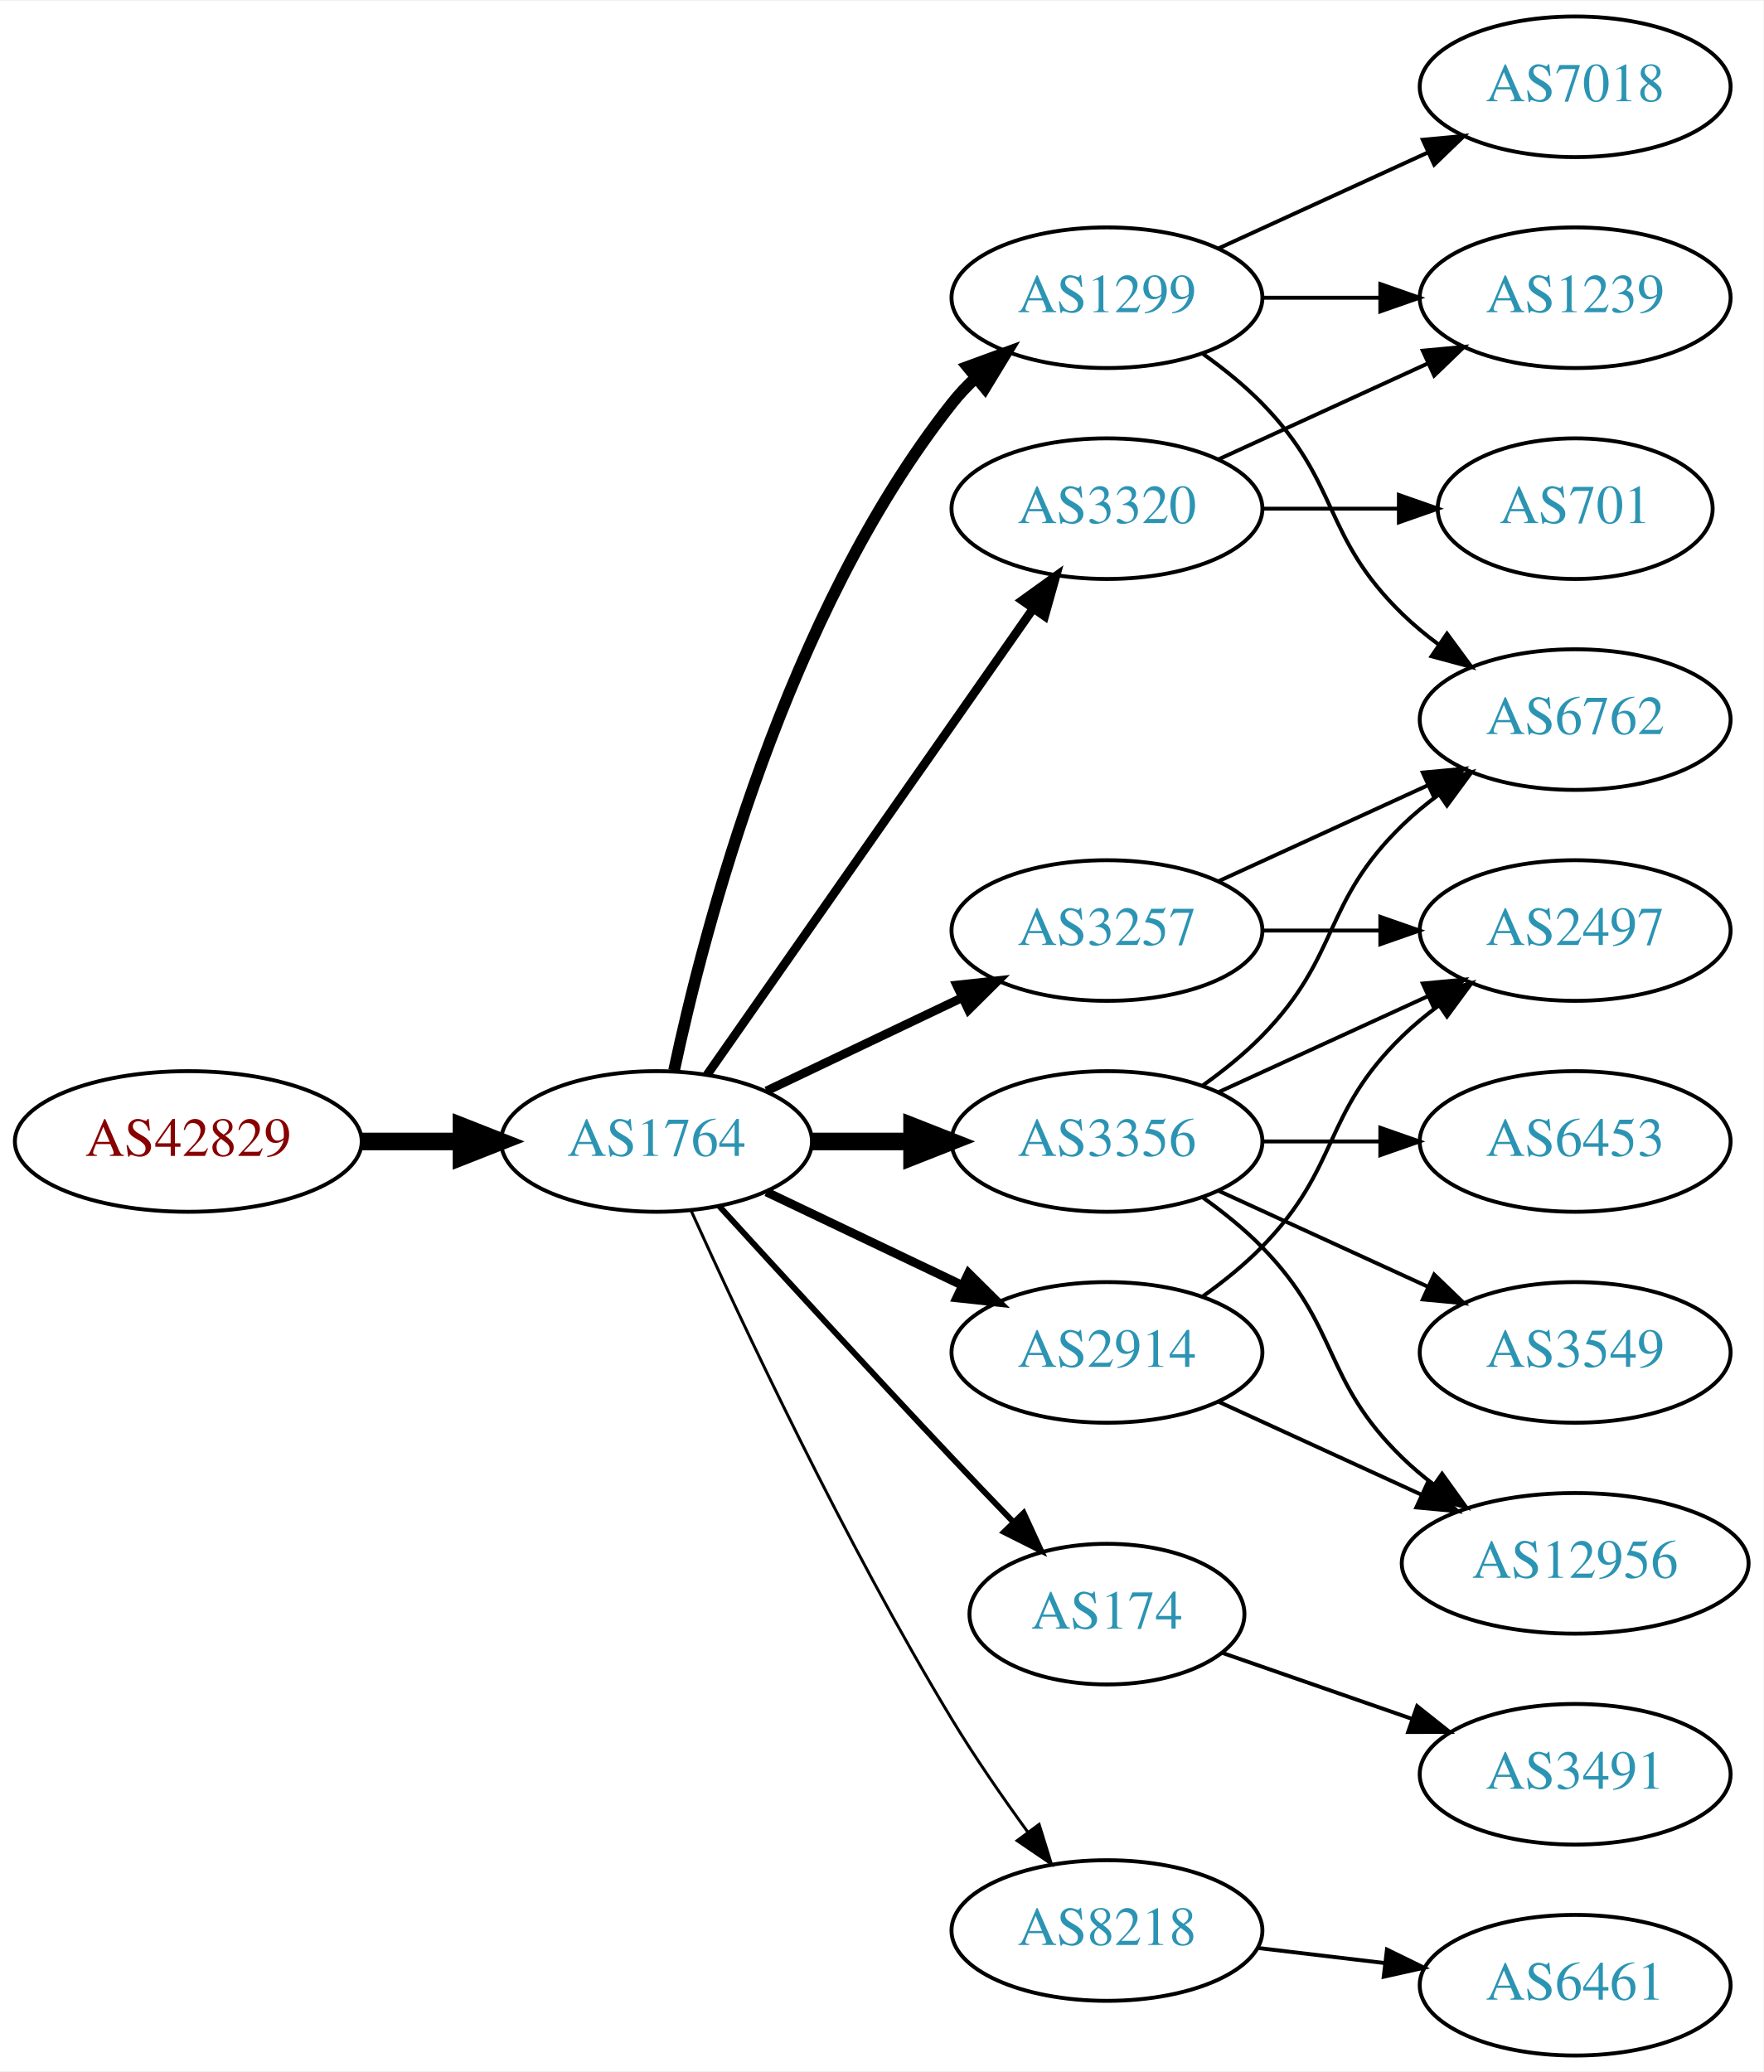
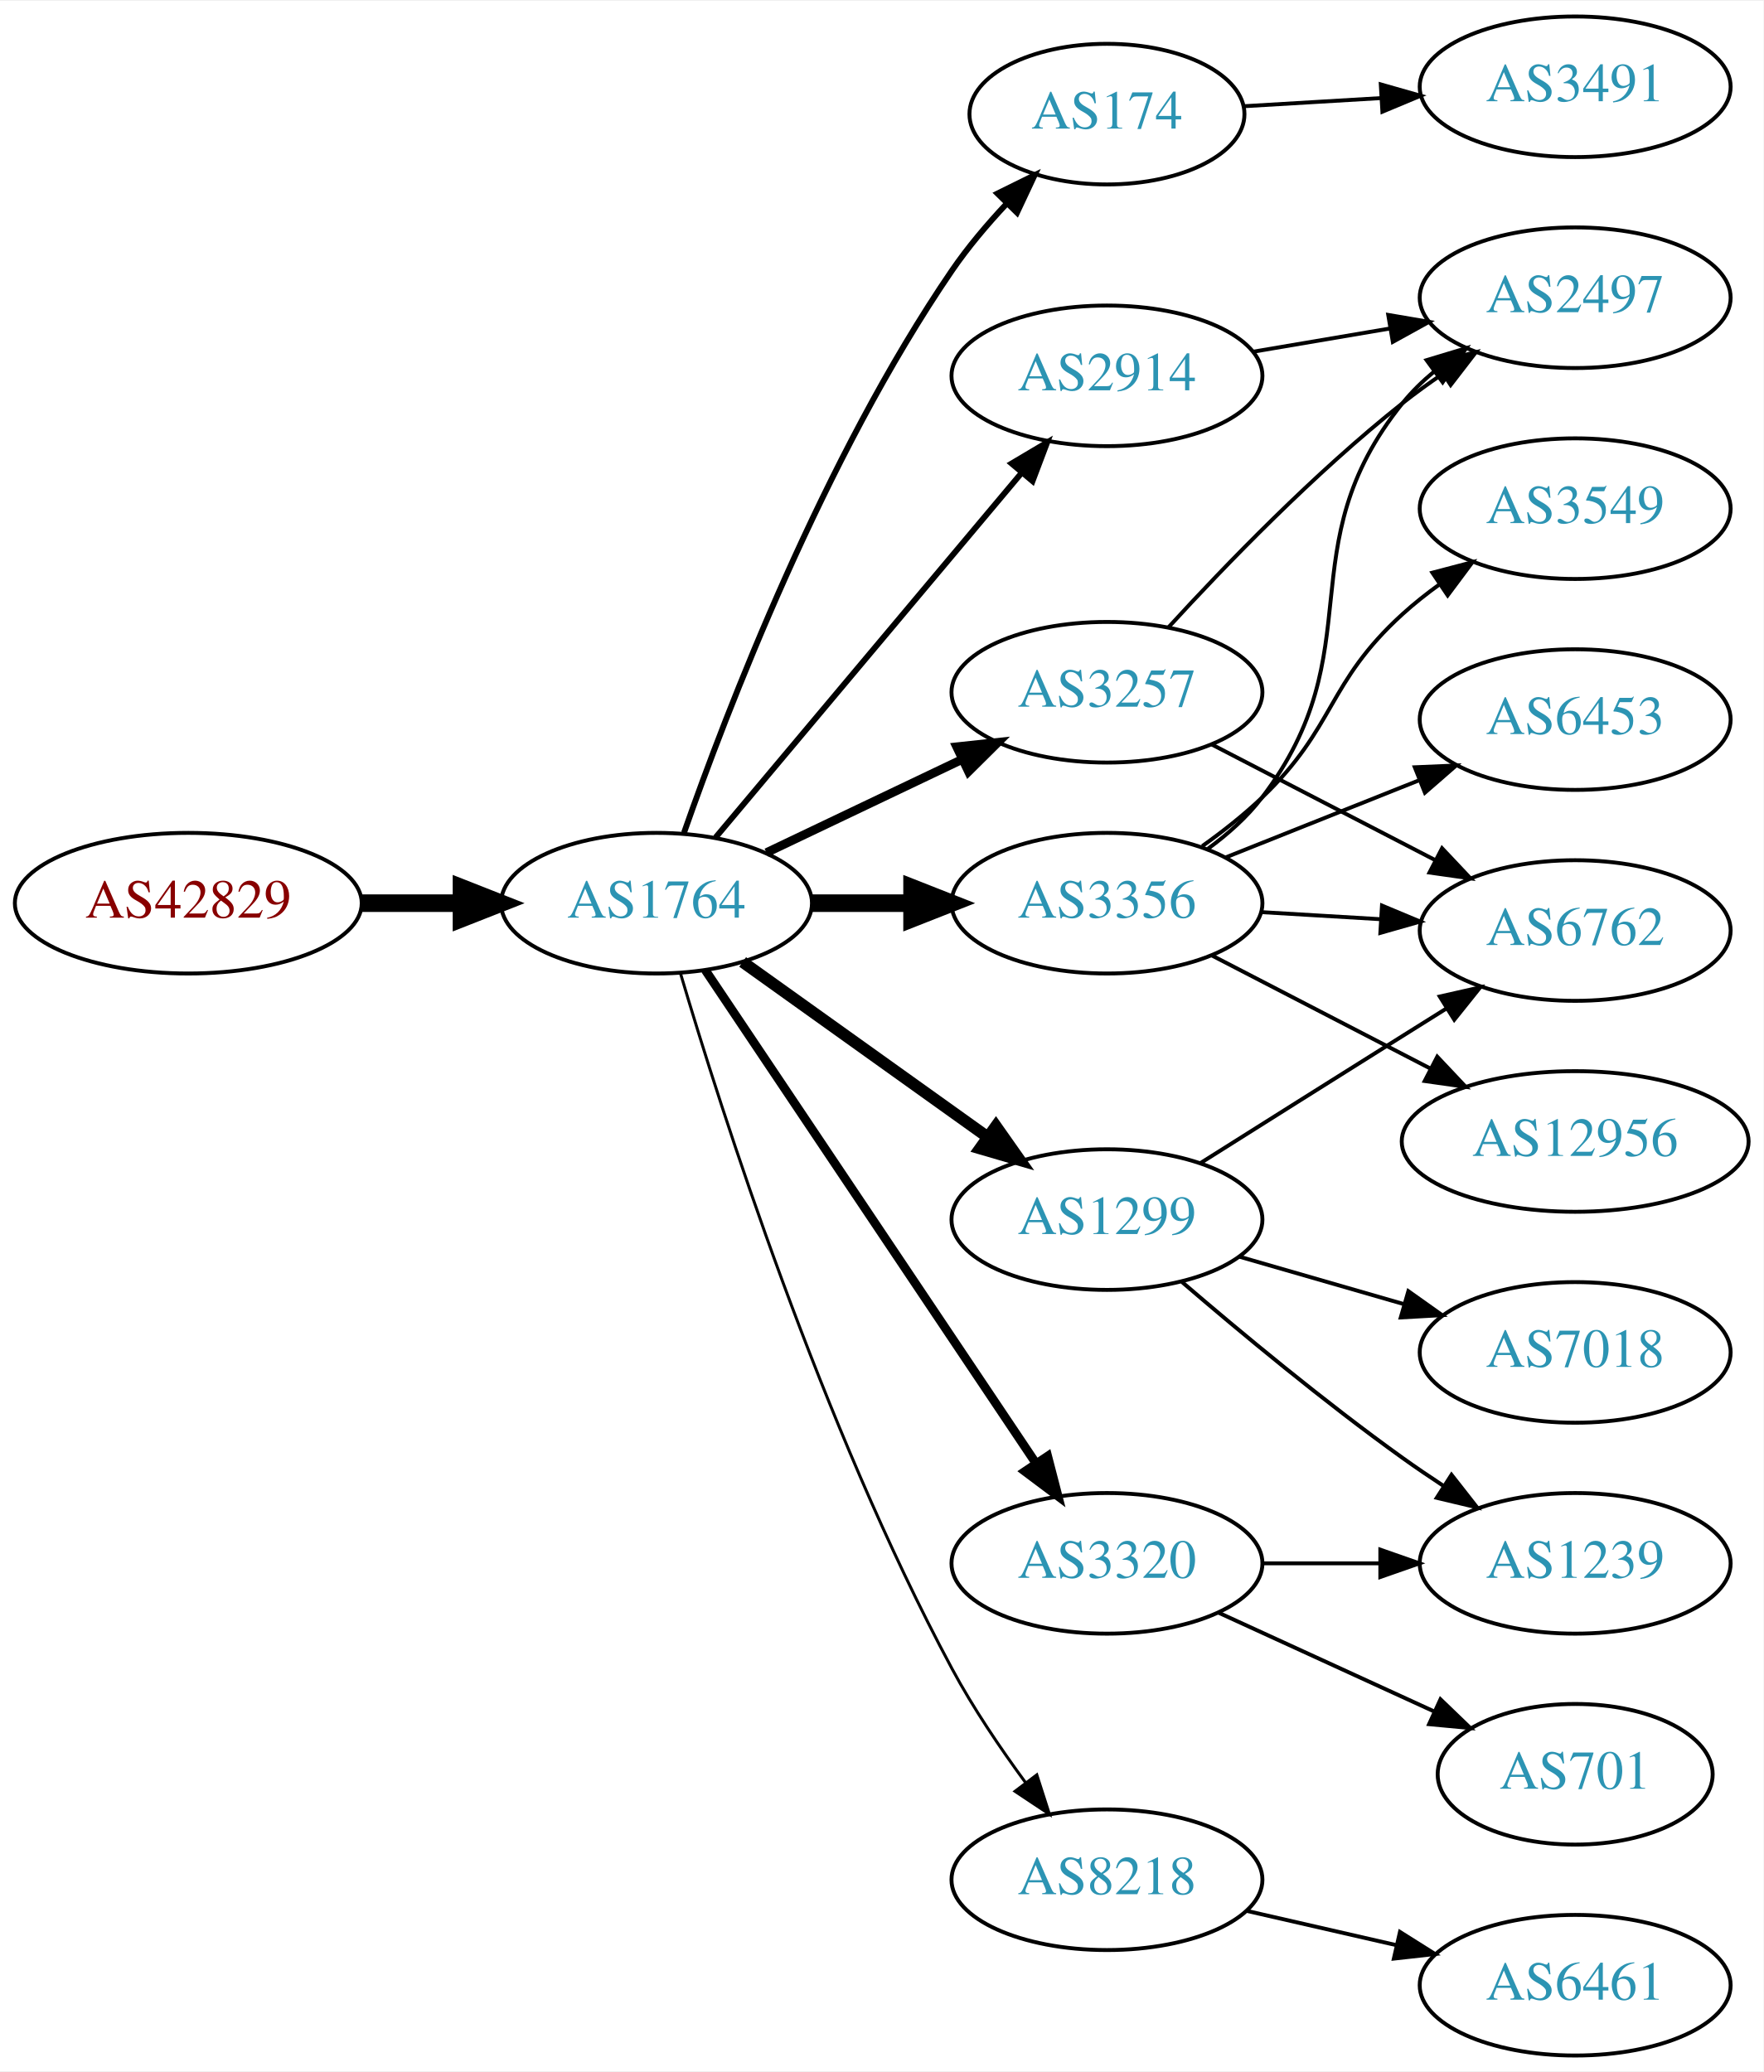
<svg xmlns="http://www.w3.org/2000/svg" xmlns:xlink="http://www.w3.org/1999/xlink" width="451pt" height="530pt" viewBox="0.00 0.00 451.37 530.00">
  <g id="graph0" class="graph" transform="scale(1 1) rotate(0) translate(4 526)">
    <polygon fill="white" stroke="none" points="-4,4 -4,-526 447.37,-526 447.37,4 -4,4" />
    <g id="node1" class="node">
      <g id="a_node1">
        <a xlink:href="/asn/42829" xlink:title="AS42829 ~ yelster digital gmbh [AT]">
-           <ellipse fill="#ffffff" stroke="black" cx="44.196" cy="-234" rx="44.393" ry="18" />
-           <text text-anchor="middle" x="44.196" y="-230.3" font-family="Times,serif" font-size="14.00" fill="#880000">AS42829</text>
+           <ellipse fill="#ffffff" stroke="black" cx="44.196" cy="-295" rx="44.393" ry="18" />
+           <text text-anchor="middle" x="44.196" y="-291.3" font-family="Times,serif" font-size="14.00" fill="#880000">AS42829</text>
        </a>
      </g>
    </g>
    <g id="node2" class="node">
      <g id="a_node2">
        <a xlink:href="/asn/1764" xlink:title="AS1764 ~ NEXTLAYER-AS [AT]">
-           <ellipse fill="#ffffff" stroke="black" cx="164.039" cy="-234" rx="39.794" ry="18" />
-           <text text-anchor="middle" x="164.039" y="-230.3" font-family="Times,serif" font-size="14.00" fill="#2c94b3">AS1764</text>
+           <ellipse fill="#ffffff" stroke="black" cx="164.039" cy="-295" rx="39.794" ry="18" />
+           <text text-anchor="middle" x="164.039" y="-291.3" font-family="Times,serif" font-size="14.00" fill="#2c94b3">AS1764</text>
        </a>
      </g>
    </g>
    <g id="edge1" class="edge">
-       <path fill="none" stroke="black" stroke-width="4.5" d="M88.407,-234C96.72,-234 105.482,-234 113.965,-234" />
-       <polygon fill="black" stroke="black" stroke-width="4.5" points="114.123,-237.938 124.123,-234 114.123,-230.063 114.123,-237.938" />
+       <path fill="none" stroke="black" stroke-width="4.5" d="M88.407,-295C96.72,-295 105.482,-295 113.965,-295" />
+       <polygon fill="black" stroke="black" stroke-width="4.5" points="114.123,-298.938 124.123,-295 114.123,-291.063 114.123,-298.938" />
    </g>
    <g id="node3" class="node">
      <g id="a_node3">
-         <a xlink:href="/asn/3320" xlink:title="AS3320 ~ DTAG [DE]">
-           <ellipse fill="#ffffff" stroke="black" cx="279.332" cy="-396" rx="39.794" ry="18" />
-           <text text-anchor="middle" x="279.332" y="-392.3" font-family="Times,serif" font-size="14.00" fill="#2c94b3">AS3320</text>
+         <a xlink:href="/asn/174" xlink:title="AS174 ~ Cogent Communications [US]">
+           <ellipse fill="#ffffff" stroke="black" cx="279.332" cy="-497" rx="35.194" ry="18" />
+           <text text-anchor="middle" x="279.332" y="-493.3" font-family="Times,serif" font-size="14.00" fill="#2c94b3">AS174</text>
        </a>
      </g>
    </g>
    <g id="edge2" class="edge">
-       <path fill="none" stroke="black" stroke-width="2.25" d="M176.949,-251.031C196.871,-279.517 237.06,-336.985 260.41,-370.374" />
-       <polygon fill="black" stroke="black" stroke-width="2.25" points="257.641,-372.521 266.24,-378.71 263.377,-368.509 257.641,-372.521" />
+       <path fill="none" stroke="black" stroke-width="1.5" d="M171.083,-313.048C181.965,-344.106 206.813,-408.95 239.685,-457 243.715,-462.89 248.639,-468.713 253.605,-474.017" />
+       <polygon fill="black" stroke="black" stroke-width="1.5" points="251.31,-476.676 260.811,-481.363 256.307,-471.774 251.31,-476.676" />
    </g>
    <g id="node4" class="node">
      <g id="a_node4">
-         <a xlink:href="/asn/3257" xlink:title="AS3257 ~ GTT [DE]">
-           <ellipse fill="#ffffff" stroke="black" cx="279.332" cy="-288" rx="39.794" ry="18" />
-           <text text-anchor="middle" x="279.332" y="-284.3" font-family="Times,serif" font-size="14.00" fill="#2c94b3">AS3257</text>
+         <a xlink:href="/asn/2914" xlink:title="AS2914 ~ NTT America, Inc. [US]">
+           <ellipse fill="#ffffff" stroke="black" cx="279.332" cy="-430" rx="39.794" ry="18" />
+           <text text-anchor="middle" x="279.332" y="-426.3" font-family="Times,serif" font-size="14.00" fill="#2c94b3">AS2914</text>
        </a>
      </g>
    </g>
    <g id="edge3" class="edge">
-       <path fill="none" stroke="black" stroke-width="2.25" d="M192.175,-246.934C207.169,-254.081 225.99,-263.052 242.213,-270.785" />
-       <polygon fill="black" stroke="black" stroke-width="2.25" points="240.884,-274.028 251.417,-275.171 243.895,-267.709 240.884,-274.028" />
+       <path fill="none" stroke="black" stroke-width="1.5" d="M179.158,-311.825C198.833,-335.269 234.637,-377.934 257.415,-405.076" />
+       <polygon fill="black" stroke="black" stroke-width="1.5" points="254.925,-407.553 264.034,-412.963 260.287,-403.053 254.925,-407.553" />
    </g>
    <g id="node5" class="node">
      <g id="a_node5">
        <a xlink:href="/asn/3356" xlink:title="AS3356 ~ Level 3 Parent, LLC [US]">
-           <ellipse fill="#ffffff" stroke="black" cx="279.332" cy="-234" rx="39.794" ry="18" />
-           <text text-anchor="middle" x="279.332" y="-230.3" font-family="Times,serif" font-size="14.00" fill="#2c94b3">AS3356</text>
+           <ellipse fill="#ffffff" stroke="black" cx="279.332" cy="-295" rx="39.794" ry="18" />
+           <text text-anchor="middle" x="279.332" y="-291.3" font-family="Times,serif" font-size="14.00" fill="#2c94b3">AS3356</text>
        </a>
      </g>
    </g>
    <g id="edge4" class="edge">
-       <path fill="none" stroke="black" stroke-width="4.5" d="M203.711,-234C211.914,-234 220.678,-234 229.21,-234" />
-       <polygon fill="black" stroke="black" stroke-width="4.5" points="229.449,-237.938 239.449,-234 229.449,-230.063 229.449,-237.938" />
+       <path fill="none" stroke="black" stroke-width="4.5" d="M203.711,-295C211.914,-295 220.678,-295 229.21,-295" />
+       <polygon fill="black" stroke="black" stroke-width="4.5" points="229.449,-298.938 239.449,-295 229.449,-291.063 229.449,-298.938" />
    </g>
    <g id="node6" class="node">
      <g id="a_node6">
-         <a xlink:href="/asn/2914" xlink:title="AS2914 ~ NTT America, Inc. [US]">
-           <ellipse fill="#ffffff" stroke="black" cx="279.332" cy="-180" rx="39.794" ry="18" />
-           <text text-anchor="middle" x="279.332" y="-176.3" font-family="Times,serif" font-size="14.00" fill="#2c94b3">AS2914</text>
+         <a xlink:href="/asn/1299" xlink:title="AS1299 ~ Telia Carrier [EU]">
+           <ellipse fill="#ffffff" stroke="black" cx="279.332" cy="-214" rx="39.794" ry="18" />
+           <text text-anchor="middle" x="279.332" y="-210.3" font-family="Times,serif" font-size="14.00" fill="#2c94b3">AS1299</text>
        </a>
      </g>
    </g>
    <g id="edge5" class="edge">
-       <path fill="none" stroke="black" stroke-width="2.25" d="M192.175,-221.066C207.169,-213.919 225.99,-204.948 242.213,-197.215" />
-       <polygon fill="black" stroke="black" stroke-width="2.25" points="243.895,-200.291 251.417,-192.829 240.884,-193.972 243.895,-200.291" />
+       <path fill="none" stroke="black" stroke-width="3" d="M186.083,-279.954C203.697,-267.361 229.036,-249.245 248.701,-235.184" />
+       <polygon fill="black" stroke="black" stroke-width="3" points="250.917,-237.903 257.016,-229.24 246.845,-232.209 250.917,-237.903" />
    </g>
    <g id="node7" class="node">
      <g id="a_node7">
-         <a xlink:href="/asn/1299" xlink:title="AS1299 ~ Telia Carrier [EU]">
-           <ellipse fill="#ffffff" stroke="black" cx="279.332" cy="-450" rx="39.794" ry="18" />
-           <text text-anchor="middle" x="279.332" y="-446.3" font-family="Times,serif" font-size="14.00" fill="#2c94b3">AS1299</text>
+         <a xlink:href="/asn/3257" xlink:title="AS3257 ~ GTT [DE]">
+           <ellipse fill="#ffffff" stroke="black" cx="279.332" cy="-349" rx="39.794" ry="18" />
+           <text text-anchor="middle" x="279.332" y="-345.3" font-family="Times,serif" font-size="14.00" fill="#2c94b3">AS3257</text>
        </a>
      </g>
    </g>
    <g id="edge6" class="edge">
-       <path fill="none" stroke="black" stroke-width="3" d="M168.529,-252.16C176.16,-288.03 197.152,-369.155 239.685,-423 241.493,-425.288 243.545,-427.462 245.74,-429.51" />
-       <polygon fill="black" stroke="black" stroke-width="3" points="243.651,-432.323 253.6,-435.966 248.094,-426.914 243.651,-432.323" />
+       <path fill="none" stroke="black" stroke-width="2.25" d="M192.175,-307.934C207.169,-315.081 225.99,-324.052 242.213,-331.785" />
+       <polygon fill="black" stroke="black" stroke-width="2.25" points="240.884,-335.028 251.417,-336.171 243.895,-328.709 240.884,-335.028" />
    </g>
    <g id="node8" class="node">
      <g id="a_node8">
-         <a xlink:href="/asn/174" xlink:title="AS174 ~ Cogent Communications [US]">
-           <ellipse fill="#ffffff" stroke="black" cx="279.332" cy="-113" rx="35.194" ry="18" />
-           <text text-anchor="middle" x="279.332" y="-109.3" font-family="Times,serif" font-size="14.00" fill="#2c94b3">AS174</text>
+         <a xlink:href="/asn/3320" xlink:title="AS3320 ~ DTAG [DE]">
+           <ellipse fill="#ffffff" stroke="black" cx="279.332" cy="-126" rx="39.794" ry="18" />
+           <text text-anchor="middle" x="279.332" y="-122.3" font-family="Times,serif" font-size="14.00" fill="#2c94b3">AS3320</text>
        </a>
      </g>
    </g>
    <g id="edge7" class="edge">
-       <path fill="none" stroke="black" stroke-width="1.5" d="M180.08,-217.45C195.076,-201.005 218.817,-175.115 239.685,-153 244.672,-147.715 250.066,-142.081 255.198,-136.76" />
-       <polygon fill="black" stroke="black" stroke-width="1.5" points="258.012,-138.885 262.45,-129.264 252.981,-134.017 258.012,-138.885" />
+       <path fill="none" stroke="black" stroke-width="2.25" d="M176.525,-277.865C196.458,-248.131 237.562,-186.817 260.986,-151.874" />
+       <polygon fill="black" stroke="black" stroke-width="2.25" points="264.153,-153.435 266.815,-143.18 258.339,-149.537 264.153,-153.435" />
    </g>
    <g id="node9" class="node">
      <g id="a_node9">
        <a xlink:href="/asn/8218" xlink:title="AS8218 ~ legacy Neotelecoms [FR]">
-           <ellipse fill="#ffffff" stroke="black" cx="279.332" cy="-32" rx="39.794" ry="18" />
-           <text text-anchor="middle" x="279.332" y="-28.3" font-family="Times,serif" font-size="14.00" fill="#2c94b3">AS8218</text>
+           <ellipse fill="#ffffff" stroke="black" cx="279.332" cy="-45" rx="39.794" ry="18" />
+           <text text-anchor="middle" x="279.332" y="-41.3" font-family="Times,serif" font-size="14.00" fill="#2c94b3">AS8218</text>
        </a>
      </g>
    </g>
    <g id="edge8" class="edge">
-       <path fill="none" stroke="black" stroke-width="0.75" d="M172.926,-216.215C185.703,-187.94 212.273,-131.303 239.685,-86 245.565,-76.283 252.642,-66.048 259.125,-57.132" />
-       <polygon fill="black" stroke="black" stroke-width="0.75" points="261.971,-59.171 265.1,-49.049 256.341,-55.01 261.971,-59.171" />
+       <path fill="none" stroke="black" stroke-width="0.75" d="M170.175,-277.032C180.638,-241.708 206.283,-161.243 239.685,-99 245.056,-88.993 252.016,-78.69 258.547,-69.802" />
+       <polygon fill="black" stroke="black" stroke-width="0.75" points="261.379,-71.86 264.611,-61.77 255.793,-67.642 261.379,-71.86" />
+     </g>
+     <g id="node10" class="node">
+       <g id="a_node10">
+         <a xlink:href="/asn/3491" xlink:title="AS3491 ~ PCCW Global, Inc. [US]">
+           <ellipse fill="#ffffff" stroke="black" cx="399.174" cy="-504" rx="39.794" ry="18" />
+           <text text-anchor="middle" x="399.174" y="-500.3" font-family="Times,serif" font-size="14.00" fill="#2c94b3">AS3491</text>
+         </a>
+       </g>
+     </g>
+     <g id="edge9" class="edge">
+       <path fill="none" stroke="black" d="M314.417,-499.025C325.352,-499.674 337.685,-500.407 349.457,-501.106" />
+       <polygon fill="black" stroke="black" points="349.419,-504.61 359.608,-501.709 349.834,-497.622 349.419,-504.61" />
+     </g>
+     <g id="node13" class="node">
+       <g id="a_node13">
+         <a xlink:href="/asn/2497" xlink:title="AS2497 ~ Internet Initiative Japan Inc. [JP]">
+           <ellipse fill="#ffffff" stroke="black" cx="399.174" cy="-450" rx="39.794" ry="18" />
+           <text text-anchor="middle" x="399.174" y="-446.3" font-family="Times,serif" font-size="14.00" fill="#2c94b3">AS2497</text>
+         </a>
+       </g>
+     </g>
+     <g id="edge17" class="edge">
+       <path fill="none" stroke="black" d="M316.65,-436.164C327.739,-438.046 340.086,-440.141 351.749,-442.121" />
+       <polygon fill="black" stroke="black" points="351.328,-445.599 361.773,-443.822 352.5,-438.698 351.328,-445.599" />
+     </g>
+     <g id="node11" class="node">
+       <g id="a_node11">
+         <a xlink:href="/asn/3549" xlink:title="AS3549 ~ Level 3 Parent, LLC [US]">
+           <ellipse fill="#ffffff" stroke="black" cx="399.174" cy="-396" rx="39.794" ry="18" />
+           <text text-anchor="middle" x="399.174" y="-392.3" font-family="Times,serif" font-size="14.00" fill="#2c94b3">AS3549</text>
+         </a>
+       </g>
+     </g>
+     <g id="edge10" class="edge">
+       <path fill="none" stroke="black" d="M303.712,-309.606C308.977,-313.355 314.366,-317.586 318.978,-322 337.987,-340.194 335.51,-351.299 354.978,-369 357.912,-371.668 361.144,-374.23 364.479,-376.641" />
+       <polygon fill="black" stroke="black" points="362.623,-379.61 372.871,-382.297 366.535,-373.806 362.623,-379.61" />
+     </g>
+     <g id="node12" class="node">
+       <g id="a_node12">
+         <a xlink:href="/asn/6453" xlink:title="AS6453 ~ TATA COMMUNICATIONS (AMERICA) INC [US]">
+           <ellipse fill="#ffffff" stroke="black" cx="399.174" cy="-342" rx="39.794" ry="18" />
+           <text text-anchor="middle" x="399.174" y="-338.3" font-family="Times,serif" font-size="14.00" fill="#2c94b3">AS6453</text>
+         </a>
+       </g>
+     </g>
+     <g id="edge11" class="edge">
+       <path fill="none" stroke="black" d="M309.764,-306.739C324.668,-312.683 342.964,-319.98 359.038,-326.391" />
+       <polygon fill="black" stroke="black" points="358.123,-329.794 368.708,-330.248 360.716,-323.292 358.123,-329.794" />
+     </g>
+     <g id="edge12" class="edge">
+       <path fill="none" stroke="black" d="M305.186,-308.939C310.266,-312.666 315.205,-317.054 318.978,-322 347.882,-359.889 325.114,-385.863 354.978,-423 357.334,-425.929 360.097,-428.63 363.069,-431.097" />
+       <polygon fill="black" stroke="black" points="361.14,-434.022 371.284,-437.08 365.261,-428.363 361.14,-434.022" />
+     </g>
+     <g id="node14" class="node">
+       <g id="a_node14">
+         <a xlink:href="/asn/6762" xlink:title="AS6762 ~ TELECOM ITALIA SPARKLE S.p.A. [IT]">
+           <ellipse fill="#ffffff" stroke="black" cx="399.174" cy="-288" rx="39.794" ry="18" />
+           <text text-anchor="middle" x="399.174" y="-284.3" font-family="Times,serif" font-size="14.00" fill="#2c94b3">AS6762</text>
+         </a>
+       </g>
+     </g>
+     <g id="edge13" class="edge">
+       <path fill="none" stroke="black" d="M318.918,-292.708C328.684,-292.128 339.301,-291.497 349.495,-290.892" />
+       <polygon fill="black" stroke="black" points="349.727,-294.384 359.501,-290.297 349.311,-287.396 349.727,-294.384" />
+     </g>
+     <g id="node15" class="node">
+       <g id="a_node15">
+         <a xlink:href="/asn/12956" xlink:title="AS12956 ~ TELXIUS [ES]">
+           <ellipse fill="#ffffff" stroke="black" cx="399.174" cy="-234" rx="44.393" ry="18" />
+           <text text-anchor="middle" x="399.174" y="-230.3" font-family="Times,serif" font-size="14.00" fill="#2c94b3">AS12956</text>
+         </a>
+       </g>
+     </g>
+     <g id="edge14" class="edge">
+       <path fill="none" stroke="black" d="M306.193,-281.613C322.578,-273.132 344.007,-262.039 362.058,-252.695" />
+       <polygon fill="black" stroke="black" points="363.874,-255.696 371.146,-247.991 360.656,-249.48 363.874,-255.696" />
+     </g>
+     <g id="edge20" class="edge">
+       <path fill="none" stroke="black" d="M303.188,-228.419C317.957,-237.728 337.594,-250.095 354.978,-261 358.602,-263.274 362.399,-265.652 366.174,-268.014" />
+       <polygon fill="black" stroke="black" points="364.516,-271.106 374.851,-273.441 368.228,-265.171 364.516,-271.106" />
    </g>
    <g id="node16" class="node">
      <g id="a_node16">
-         <a xlink:href="/asn/1239" xlink:title="AS1239 ~ Sprint [US]">
-           <ellipse fill="#ffffff" stroke="black" cx="399.174" cy="-450" rx="39.794" ry="18" />
-           <text text-anchor="middle" x="399.174" y="-446.3" font-family="Times,serif" font-size="14.00" fill="#2c94b3">AS1239</text>
-         </a>
-       </g>
-     </g>
-     <g id="edge22" class="edge">
-       <path fill="none" stroke="black" d="M307.96,-408.661C323.917,-415.973 344.188,-425.261 361.471,-433.181" />
-       <polygon fill="black" stroke="black" points="360.169,-436.435 370.718,-437.419 363.085,-430.071 360.169,-436.435" />
+         <a xlink:href="/asn/7018" xlink:title="AS7018 ~ AT&amp;T Services, Inc. [US]">
+           <ellipse fill="#ffffff" stroke="black" cx="399.174" cy="-180" rx="39.794" ry="18" />
+           <text text-anchor="middle" x="399.174" y="-176.3" font-family="Times,serif" font-size="14.00" fill="#2c94b3">AS7018</text>
+         </a>
+       </g>
+     </g>
+     <g id="edge18" class="edge">
+       <path fill="none" stroke="black" d="M313.157,-204.529C326.2,-200.766 341.381,-196.386 355.275,-192.377" />
+       <polygon fill="black" stroke="black" points="356.478,-195.673 365.116,-189.538 354.537,-188.947 356.478,-195.673" />
    </g>
    <g id="node17" class="node">
      <g id="a_node17">
+         <a xlink:href="/asn/1239" xlink:title="AS1239 ~ Sprint [US]">
+           <ellipse fill="#ffffff" stroke="black" cx="399.174" cy="-126" rx="39.794" ry="18" />
+           <text text-anchor="middle" x="399.174" y="-122.3" font-family="Times,serif" font-size="14.00" fill="#2c94b3">AS1239</text>
+         </a>
+       </g>
+     </g>
+     <g id="edge19" class="edge">
+       <path fill="none" stroke="black" d="M298.53,-198.036C313.337,-185.318 334.982,-167.333 354.978,-153 358.374,-150.566 361.989,-148.11 365.624,-145.724" />
+       <polygon fill="black" stroke="black" points="367.521,-148.666 374.055,-140.326 363.746,-142.771 367.521,-148.666" />
+     </g>
+     <g id="edge15" class="edge">
+       <path fill="none" stroke="black" d="M295.111,-365.66C309.532,-381.41 332.519,-405.212 354.978,-423 358.254,-425.594 361.792,-428.151 365.384,-430.595" />
+       <polygon fill="black" stroke="black" points="363.476,-433.53 373.765,-436.059 367.3,-427.666 363.476,-433.53" />
+     </g>
+     <g id="edge16" class="edge">
+       <path fill="none" stroke="black" d="M306.193,-335.613C323.001,-326.913 345.116,-315.465 363.449,-305.975" />
+       <polygon fill="black" stroke="black" points="365.102,-309.061 372.373,-301.355 361.884,-302.844 365.102,-309.061" />
+     </g>
+     <g id="edge22" class="edge">
+       <path fill="none" stroke="black" d="M319.244,-126C328.798,-126 339.147,-126 349.11,-126" />
+       <polygon fill="black" stroke="black" points="349.302,-129.5 359.302,-126 349.302,-122.5 349.302,-129.5" />
+     </g>
+     <g id="node18" class="node">
+       <g id="a_node18">
        <a xlink:href="/asn/701" xlink:title="AS701 ~ UUNET [US]">
-           <ellipse fill="#ffffff" stroke="black" cx="399.174" cy="-396" rx="35.194" ry="18" />
-           <text text-anchor="middle" x="399.174" y="-392.3" font-family="Times,serif" font-size="14.00" fill="#2c94b3">AS701</text>
+           <ellipse fill="#ffffff" stroke="black" cx="399.174" cy="-72" rx="35.194" ry="18" />
+           <text text-anchor="middle" x="399.174" y="-68.3" font-family="Times,serif" font-size="14.00" fill="#2c94b3">AS701</text>
        </a>
      </g>
    </g>
    <g id="edge21" class="edge">
-       <path fill="none" stroke="black" d="M319.244,-396C330.331,-396 342.491,-396 353.873,-396" />
-       <polygon fill="black" stroke="black" points="354.055,-399.5 364.055,-396 354.055,-392.5 354.055,-399.5" />
-     </g>
-     <g id="node10" class="node">
-       <g id="a_node10">
-         <a xlink:href="/asn/2497" xlink:title="AS2497 ~ Internet Initiative Japan Inc. [JP]">
-           <ellipse fill="#ffffff" stroke="black" cx="399.174" cy="-288" rx="39.794" ry="18" />
-           <text text-anchor="middle" x="399.174" y="-284.3" font-family="Times,serif" font-size="14.00" fill="#2c94b3">AS2497</text>
-         </a>
-       </g>
-     </g>
-     <g id="edge9" class="edge">
-       <path fill="none" stroke="black" d="M319.244,-288C328.798,-288 339.147,-288 349.11,-288" />
-       <polygon fill="black" stroke="black" points="349.302,-291.5 359.302,-288 349.302,-284.5 349.302,-291.5" />
-     </g>
-     <g id="node11" class="node">
-       <g id="a_node11">
-         <a xlink:href="/asn/6762" xlink:title="AS6762 ~ TELECOM ITALIA SPARKLE S.p.A. [IT]">
-           <ellipse fill="#ffffff" stroke="black" cx="399.174" cy="-342" rx="39.794" ry="18" />
-           <text text-anchor="middle" x="399.174" y="-338.3" font-family="Times,serif" font-size="14.00" fill="#2c94b3">AS6762</text>
-         </a>
-       </g>
-     </g>
-     <g id="edge10" class="edge">
-       <path fill="none" stroke="black" d="M307.96,-300.661C323.917,-307.973 344.188,-317.261 361.471,-325.181" />
-       <polygon fill="black" stroke="black" points="360.169,-328.435 370.718,-329.419 363.085,-322.071 360.169,-328.435" />
-     </g>
-     <g id="edge13" class="edge">
-       <path fill="none" stroke="black" d="M307.96,-246.661C323.917,-253.973 344.188,-263.261 361.471,-271.181" />
-       <polygon fill="black" stroke="black" points="360.169,-274.435 370.718,-275.419 363.085,-268.071 360.169,-274.435" />
-     </g>
-     <g id="edge15" class="edge">
-       <path fill="none" stroke="black" d="M303.926,-248.389C309.182,-252.148 314.513,-256.437 318.978,-261 339.151,-281.617 334.285,-294.906 354.978,-315 357.823,-317.763 360.997,-320.386 364.297,-322.834" />
-       <polygon fill="black" stroke="black" points="362.414,-325.786 372.645,-328.538 366.363,-320.006 362.414,-325.786" />
-     </g>
-     <g id="node12" class="node">
-       <g id="a_node12">
-         <a xlink:href="/asn/3549" xlink:title="AS3549 ~ Level 3 Parent, LLC [US]">
-           <ellipse fill="#ffffff" stroke="black" cx="399.174" cy="-180" rx="39.794" ry="18" />
-           <text text-anchor="middle" x="399.174" y="-176.3" font-family="Times,serif" font-size="14.00" fill="#2c94b3">AS3549</text>
-         </a>
-       </g>
-     </g>
-     <g id="edge11" class="edge">
-       <path fill="none" stroke="black" d="M307.96,-221.339C323.917,-214.027 344.188,-204.739 361.471,-196.819" />
-       <polygon fill="black" stroke="black" points="363.085,-199.929 370.718,-192.581 360.169,-193.565 363.085,-199.929" />
-     </g>
-     <g id="node13" class="node">
-       <g id="a_node13">
-         <a xlink:href="/asn/12956" xlink:title="AS12956 ~ TELXIUS [ES]">
-           <ellipse fill="#ffffff" stroke="black" cx="399.174" cy="-126" rx="44.393" ry="18" />
-           <text text-anchor="middle" x="399.174" y="-122.3" font-family="Times,serif" font-size="14.00" fill="#2c94b3">AS12956</text>
-         </a>
-       </g>
-     </g>
-     <g id="edge12" class="edge">
-       <path fill="none" stroke="black" d="M303.926,-219.611C309.182,-215.852 314.513,-211.563 318.978,-207 339.151,-186.383 334.285,-173.094 354.978,-153 357.464,-150.586 360.202,-148.278 363.055,-146.1" />
-       <polygon fill="black" stroke="black" points="365.11,-148.934 371.291,-140.329 361.092,-143.202 365.11,-148.934" />
-     </g>
-     <g id="node14" class="node">
-       <g id="a_node14">
-         <a xlink:href="/asn/6453" xlink:title="AS6453 ~ TATA COMMUNICATIONS (AMERICA) INC [US]">
-           <ellipse fill="#ffffff" stroke="black" cx="399.174" cy="-234" rx="39.794" ry="18" />
-           <text text-anchor="middle" x="399.174" y="-230.3" font-family="Times,serif" font-size="14.00" fill="#2c94b3">AS6453</text>
-         </a>
-       </g>
-     </g>
-     <g id="edge14" class="edge">
-       <path fill="none" stroke="black" d="M319.244,-234C328.798,-234 339.147,-234 349.11,-234" />
-       <polygon fill="black" stroke="black" points="349.302,-237.5 359.302,-234 349.302,-230.5 349.302,-237.5" />
-     </g>
-     <g id="edge19" class="edge">
-       <path fill="none" stroke="black" d="M303.926,-194.389C309.182,-198.148 314.513,-202.437 318.978,-207 339.151,-227.617 334.285,-240.906 354.978,-261 357.823,-263.763 360.997,-266.386 364.297,-268.834" />
-       <polygon fill="black" stroke="black" points="362.414,-271.786 372.645,-274.538 366.363,-266.006 362.414,-271.786" />
-     </g>
-     <g id="edge20" class="edge">
-       <path fill="none" stroke="black" d="M307.96,-167.339C323.458,-160.238 343.025,-151.272 359.971,-143.506" />
-       <polygon fill="black" stroke="black" points="361.441,-146.683 369.074,-139.335 358.525,-140.319 361.441,-146.683" />
-     </g>
-     <g id="edge18" class="edge">
-       <path fill="none" stroke="black" d="M303.926,-435.611C309.182,-431.852 314.513,-427.563 318.978,-423 339.151,-402.383 334.285,-389.094 354.978,-369 357.823,-366.237 360.997,-363.614 364.297,-361.166" />
-       <polygon fill="black" stroke="black" points="366.363,-363.994 372.645,-355.462 362.414,-358.214 366.363,-363.994" />
-     </g>
-     <g id="node15" class="node">
-       <g id="a_node15">
-         <a xlink:href="/asn/7018" xlink:title="AS7018 ~ AT&amp;T Services, Inc. [US]">
-           <ellipse fill="#ffffff" stroke="black" cx="399.174" cy="-504" rx="39.794" ry="18" />
-           <text text-anchor="middle" x="399.174" y="-500.3" font-family="Times,serif" font-size="14.00" fill="#2c94b3">AS7018</text>
-         </a>
-       </g>
-     </g>
-     <g id="edge16" class="edge">
-       <path fill="none" stroke="black" d="M307.96,-462.661C323.917,-469.973 344.188,-479.261 361.471,-487.181" />
-       <polygon fill="black" stroke="black" points="360.169,-490.435 370.718,-491.419 363.085,-484.071 360.169,-490.435" />
-     </g>
-     <g id="edge17" class="edge">
-       <path fill="none" stroke="black" d="M319.244,-450C328.798,-450 339.147,-450 349.11,-450" />
-       <polygon fill="black" stroke="black" points="349.302,-453.5 359.302,-450 349.302,-446.5 349.302,-453.5" />
+       <path fill="none" stroke="black" d="M307.96,-113.339C324.377,-105.817 345.358,-96.202 362.955,-88.139" />
+       <polygon fill="black" stroke="black" points="364.7,-91.189 372.332,-83.842 361.783,-84.826 364.7,-91.189" />
    </g>
    <g id="node19" class="node">
      <g id="a_node19">
-         <a xlink:href="/asn/3491" xlink:title="AS3491 ~ PCCW Global, Inc. [US]">
-           <ellipse fill="#ffffff" stroke="black" cx="399.174" cy="-72" rx="39.794" ry="18" />
-           <text text-anchor="middle" x="399.174" y="-68.3" font-family="Times,serif" font-size="14.00" fill="#2c94b3">AS3491</text>
-         </a>
-       </g>
-     </g>
-     <g id="edge24" class="edge">
-       <path fill="none" stroke="black" d="M308.858,-103.075C323.412,-98.011 341.372,-91.763 357.362,-86.2" />
-       <polygon fill="black" stroke="black" points="358.72,-89.433 367.015,-82.841 356.42,-82.821 358.72,-89.433" />
-     </g>
-     <g id="node18" class="node">
-       <g id="a_node18">
        <a xlink:href="/asn/6461" xlink:title="AS6461 ~ Zayo Bandwidth [US]">
          <ellipse fill="#ffffff" stroke="black" cx="399.174" cy="-18" rx="39.794" ry="18" />
          <text text-anchor="middle" x="399.174" y="-14.3" font-family="Times,serif" font-size="14.00" fill="#2c94b3">AS6461</text>
        </a>
      </g>
    </g>
    <g id="edge23" class="edge">
-       <path fill="none" stroke="black" d="M317.942,-27.532C328.253,-26.307 339.57,-24.962 350.37,-23.679" />
-       <polygon fill="black" stroke="black" points="351,-27.129 360.517,-22.474 350.174,-20.178 351,-27.129" />
+       <path fill="none" stroke="black" d="M315.051,-37.045C327.051,-34.296 340.672,-31.175 353.364,-28.267" />
+       <polygon fill="black" stroke="black" points="354.33,-31.636 363.296,-25.991 352.767,-24.813 354.33,-31.636" />
    </g>
  </g>
</svg>
